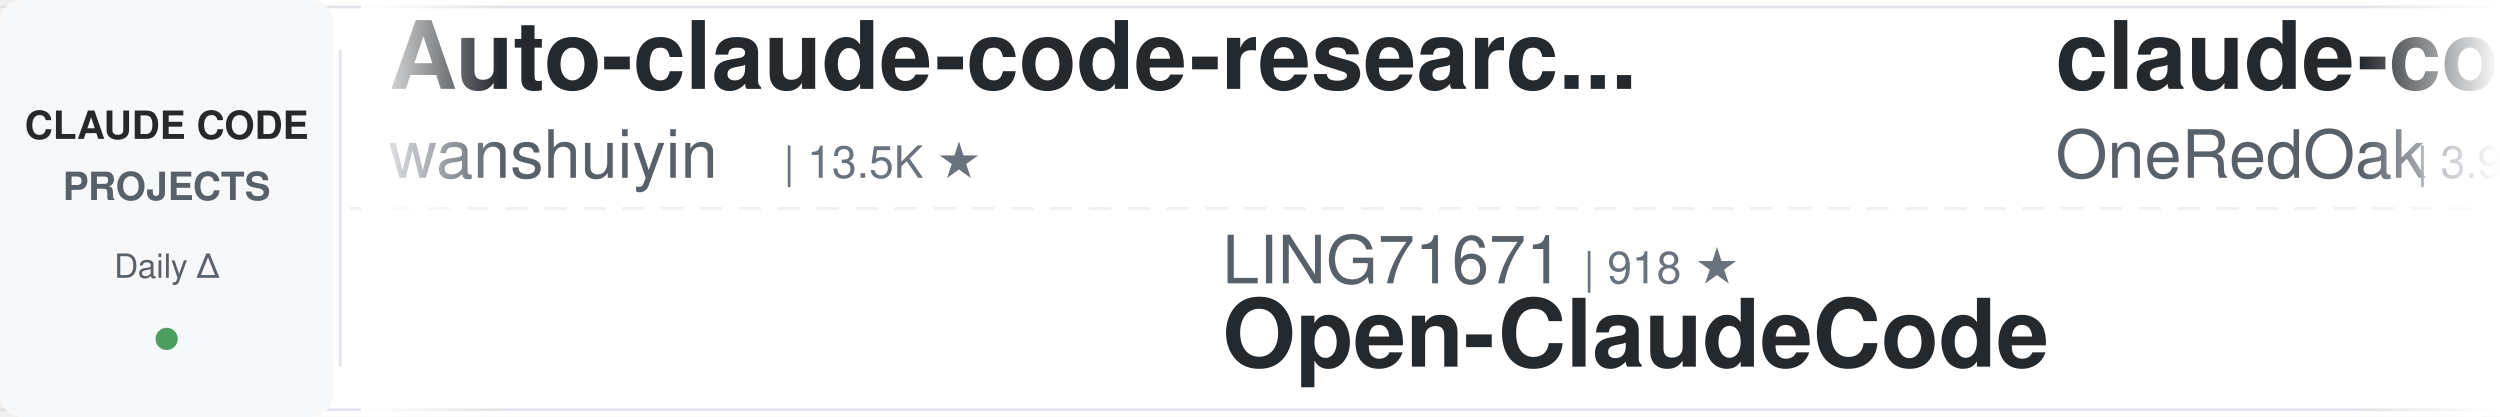
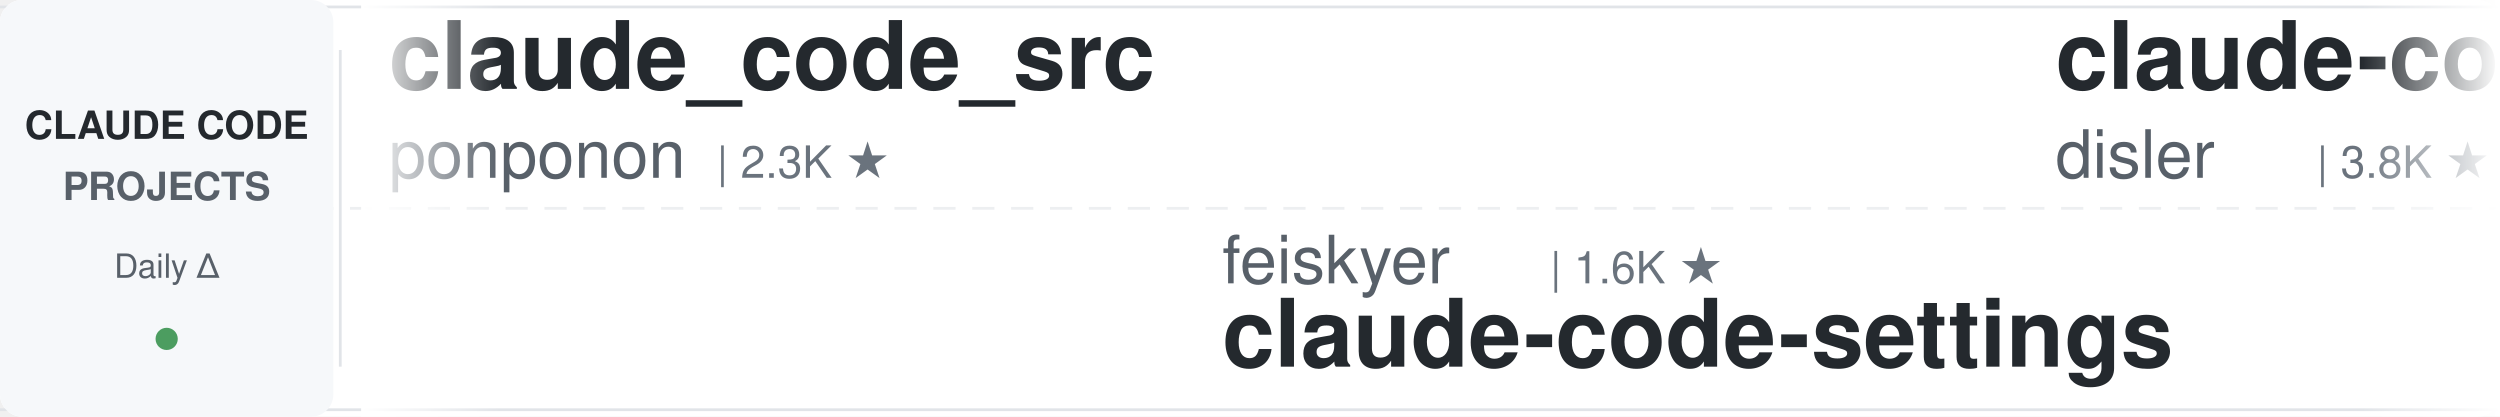
<svg xmlns="http://www.w3.org/2000/svg" width="900" height="150">
  <defs>
    <linearGradient id="leftFade" x1="0%" y1="0%" x2="100%" y2="0%">
      <stop offset="0%" style="stop-color:#ffffff;stop-opacity:1" />
      <stop offset="100%" style="stop-color:#ffffff;stop-opacity:0" />
    </linearGradient>
    <linearGradient id="rightFade" x1="0%" y1="0%" x2="100%" y2="0%">
      <stop offset="0%" style="stop-color:#ffffff;stop-opacity:0" />
      <stop offset="100%" style="stop-color:#ffffff;stop-opacity:1" />
    </linearGradient>
  </defs>
  <rect width="900" height="150" fill="#ffffff" rx="8" />
  <rect x="0" y="2" width="900" height="1" fill="#e1e4e8" />
  <rect x="0" y="147" width="900" height="1" fill="#e1e4e8" />
  <line x1="0" y1="75" x2="900" y2="75" stroke="#e1e4e8" stroke-width="1" stroke-dasharray="8 6" opacity="0.6" />
  <rect x="0" y="0" width="120" height="150" fill="#f6f8fa" rx="8" />
  <text x="60" y="50" font-family="-apple-system, BlinkMacSystemFont, 'Segoe UI', Helvetica, Arial, sans-serif" font-size="14" font-weight="600" fill="#24292e" text-anchor="middle">CLAUDE CODE</text>
  <text x="60" y="72" font-family="-apple-system, BlinkMacSystemFont, 'Segoe UI', Helvetica, Arial, sans-serif" font-size="14" font-weight="600" fill="#586069" text-anchor="middle">PROJECTS</text>
  <text x="60" y="100" font-family="-apple-system, BlinkMacSystemFont, 'Segoe UI', Helvetica, Arial, sans-serif" font-size="12" font-weight="500" fill="#586069" text-anchor="middle">Daily Δ</text>
  <circle cx="60" cy="122" r="4" fill="#22863a" opacity="0.8" />
  <rect x="122" y="18" width="1" height="114" fill="#e1e4e8" />
  <clipPath id="tickerClip">
    <rect x="130" y="0" width="770" height="150" />
  </clipPath>
  <g clip-path="url(#tickerClip)">
    <g id="tickerItems">
      <animateTransform attributeName="transform" attributeType="XML" type="translate" from="0 0" to="-3000 0" dur="54s" repeatCount="indefinite" />
      <g transform="translate(0, 0)">
-         <text x="140" y="32" font-family="-apple-system, BlinkMacSystemFont, 'Segoe UI', Helvetica, Arial, sans-serif" font-size="34" font-weight="600" fill="#24292e">Auto-claude-code-researc...</text>
-         <text x="140" y="64" font-family="-apple-system, BlinkMacSystemFont, 'Segoe UI', Helvetica, Arial, sans-serif" font-size="24" font-weight="400" fill="#586069">wanshuiyin</text>
-         <text x="282" y="64" font-family="-apple-system, BlinkMacSystemFont, 'Segoe UI', Helvetica, Arial, sans-serif" font-size="16" font-weight="500" fill="#6a737d">| 13.5K ★</text>
+         <text x="140" y="32" font-family="-apple-system, BlinkMacSystemFont, 'Segoe UI', Helvetica, Arial, sans-serif" font-size="34" font-weight="600" fill="#24292e">claude_code_src</text>
+         <text x="140" y="64" font-family="-apple-system, BlinkMacSystemFont, 'Segoe UI', Helvetica, Arial, sans-serif" font-size="24" font-weight="400" fill="#586069">ponponon</text>
+         <text x="258" y="64" font-family="-apple-system, BlinkMacSystemFont, 'Segoe UI', Helvetica, Arial, sans-serif" font-size="16" font-weight="500" fill="#6a737d">| 2.3K ★</text>
      </g>
      <g transform="translate(300, 0)">
+         <text x="140" y="102" font-family="-apple-system, BlinkMacSystemFont, 'Segoe UI', Helvetica, Arial, sans-serif" font-size="24" font-weight="400" fill="#586069">feiskyer</text>
+         <text x="258" y="102" font-family="-apple-system, BlinkMacSystemFont, 'Segoe UI', Helvetica, Arial, sans-serif" font-size="16" font-weight="500" fill="#6a737d">| 1.6K ★</text>
+         <text x="140" y="132" font-family="-apple-system, BlinkMacSystemFont, 'Segoe UI', Helvetica, Arial, sans-serif" font-size="34" font-weight="600" fill="#24292e">claude-code-settings</text>
+       </g>
+       <g transform="translate(600, 0)">
+         <text x="140" y="32" font-family="-apple-system, BlinkMacSystemFont, 'Segoe UI', Helvetica, Arial, sans-serif" font-size="34" font-weight="600" fill="#24292e">claude-code-hooks-master...</text>
+         <text x="140" y="64" font-family="-apple-system, BlinkMacSystemFont, 'Segoe UI', Helvetica, Arial, sans-serif" font-size="24" font-weight="400" fill="#586069">disler</text>
+         <text x="234" y="64" font-family="-apple-system, BlinkMacSystemFont, 'Segoe UI', Helvetica, Arial, sans-serif" font-size="16" font-weight="500" fill="#6a737d">| 3.8K ★</text>
+       </g>
+       <g transform="translate(900, 0)">
+         <text x="140" y="102" font-family="-apple-system, BlinkMacSystemFont, 'Segoe UI', Helvetica, Arial, sans-serif" font-size="24" font-weight="400" fill="#586069">1rgs</text>
+         <text x="210" y="102" font-family="-apple-system, BlinkMacSystemFont, 'Segoe UI', Helvetica, Arial, sans-serif" font-size="16" font-weight="500" fill="#6a737d">| 3.7K ★</text>
+         <text x="140" y="132" font-family="-apple-system, BlinkMacSystemFont, 'Segoe UI', Helvetica, Arial, sans-serif" font-size="34" font-weight="600" fill="#24292e">claude-code-proxy</text>
+       </g>
+       <g transform="translate(1200, 0)">
+         <text x="140" y="32" font-family="-apple-system, BlinkMacSystemFont, 'Segoe UI', Helvetica, Arial, sans-serif" font-size="34" font-weight="600" fill="#24292e">learn-claude-code</text>
+         <text x="140" y="64" font-family="-apple-system, BlinkMacSystemFont, 'Segoe UI', Helvetica, Arial, sans-serif" font-size="24" font-weight="400" fill="#586069">shareAI-lab</text>
+         <text x="294" y="64" font-family="-apple-system, BlinkMacSystemFont, 'Segoe UI', Helvetica, Arial, sans-serif" font-size="16" font-weight="500" fill="#6a737d">| 71.2K ★</text>
+       </g>
+       <g transform="translate(1500, 0)">
+         <text x="140" y="102" font-family="-apple-system, BlinkMacSystemFont, 'Segoe UI', Helvetica, Arial, sans-serif" font-size="24" font-weight="400" fill="#586069">AICoderTudou</text>
+         <text x="306" y="102" font-family="-apple-system, BlinkMacSystemFont, 'Segoe UI', Helvetica, Arial, sans-serif" font-size="16" font-weight="500" fill="#6a737d">| 498 ★</text>
+         <text x="140" y="132" font-family="-apple-system, BlinkMacSystemFont, 'Segoe UI', Helvetica, Arial, sans-serif" font-size="34" font-weight="600" fill="#24292e">claude-code-tudou</text>
+       </g>
+       <g transform="translate(1800, 0)">
+         <text x="140" y="32" font-family="-apple-system, BlinkMacSystemFont, 'Segoe UI', Helvetica, Arial, sans-serif" font-size="34" font-weight="600" fill="#24292e">claude-code-cli</text>
+         <text x="140" y="64" font-family="-apple-system, BlinkMacSystemFont, 'Segoe UI', Helvetica, Arial, sans-serif" font-size="24" font-weight="400" fill="#586069">huangserva</text>
+         <text x="282" y="64" font-family="-apple-system, BlinkMacSystemFont, 'Segoe UI', Helvetica, Arial, sans-serif" font-size="16" font-weight="500" fill="#6a737d">| 620 ★</text>
+       </g>
+       <g transform="translate(2100, 0)">
+         <text x="140" y="102" font-family="-apple-system, BlinkMacSystemFont, 'Segoe UI', Helvetica, Arial, sans-serif" font-size="24" font-weight="400" fill="#586069">VILA-Lab</text>
+         <text x="258" y="102" font-family="-apple-system, BlinkMacSystemFont, 'Segoe UI', Helvetica, Arial, sans-serif" font-size="16" font-weight="500" fill="#6a737d">| 1.9K ★</text>
+         <text x="140" y="132" font-family="-apple-system, BlinkMacSystemFont, 'Segoe UI', Helvetica, Arial, sans-serif" font-size="34" font-weight="600" fill="#24292e">Dive-into-Claude-Code</text>
+       </g>
+       <g transform="translate(2400, 0)">
+         <text x="140" y="32" font-family="-apple-system, BlinkMacSystemFont, 'Segoe UI', Helvetica, Arial, sans-serif" font-size="34" font-weight="600" fill="#24292e">claude-code-spec-workflo...</text>
+         <text x="140" y="64" font-family="-apple-system, BlinkMacSystemFont, 'Segoe UI', Helvetica, Arial, sans-serif" font-size="24" font-weight="400" fill="#586069">Pimzino</text>
+         <text x="246" y="64" font-family="-apple-system, BlinkMacSystemFont, 'Segoe UI', Helvetica, Arial, sans-serif" font-size="16" font-weight="500" fill="#6a737d">| 3.8K ★</text>
+       </g>
+       <g transform="translate(2700, 0)">
        <text x="140" y="102" font-family="-apple-system, BlinkMacSystemFont, 'Segoe UI', Helvetica, Arial, sans-serif" font-size="24" font-weight="400" fill="#586069">LING71671</text>
        <text x="270" y="102" font-family="-apple-system, BlinkMacSystemFont, 'Segoe UI', Helvetica, Arial, sans-serif" font-size="16" font-weight="500" fill="#6a737d">| 918 ★</text>
        <text x="140" y="132" font-family="-apple-system, BlinkMacSystemFont, 'Segoe UI', Helvetica, Arial, sans-serif" font-size="34" font-weight="600" fill="#24292e">Open-ClaudeCode</text>
      </g>
-       <g transform="translate(600, 0)">
-         <text x="140" y="32" font-family="-apple-system, BlinkMacSystemFont, 'Segoe UI', Helvetica, Arial, sans-serif" font-size="34" font-weight="600" fill="#24292e">claude-code-workflows</text>
-         <text x="140" y="64" font-family="-apple-system, BlinkMacSystemFont, 'Segoe UI', Helvetica, Arial, sans-serif" font-size="24" font-weight="400" fill="#586069">OneRedOak</text>
-         <text x="270" y="64" font-family="-apple-system, BlinkMacSystemFont, 'Segoe UI', Helvetica, Arial, sans-serif" font-size="16" font-weight="500" fill="#6a737d">| 3.9K ★</text>
-       </g>
-       <g transform="translate(900, 0)">
-         <text x="140" y="102" font-family="-apple-system, BlinkMacSystemFont, 'Segoe UI', Helvetica, Arial, sans-serif" font-size="24" font-weight="400" fill="#586069">ponponon</text>
-         <text x="258" y="102" font-family="-apple-system, BlinkMacSystemFont, 'Segoe UI', Helvetica, Arial, sans-serif" font-size="16" font-weight="500" fill="#6a737d">| 2.3K ★</text>
-         <text x="140" y="132" font-family="-apple-system, BlinkMacSystemFont, 'Segoe UI', Helvetica, Arial, sans-serif" font-size="34" font-weight="600" fill="#24292e">claude_code_src</text>
-       </g>
-       <g transform="translate(1200, 0)">
-         <text x="140" y="32" font-family="-apple-system, BlinkMacSystemFont, 'Segoe UI', Helvetica, Arial, sans-serif" font-size="34" font-weight="600" fill="#24292e">claude-code-engineering</text>
-         <text x="140" y="64" font-family="-apple-system, BlinkMacSystemFont, 'Segoe UI', Helvetica, Arial, sans-serif" font-size="24" font-weight="400" fill="#586069">huangjia2019</text>
-         <text x="306" y="64" font-family="-apple-system, BlinkMacSystemFont, 'Segoe UI', Helvetica, Arial, sans-serif" font-size="16" font-weight="500" fill="#6a737d">| 985 ★</text>
-       </g>
-       <g transform="translate(1500, 0)">
-         <text x="140" y="102" font-family="-apple-system, BlinkMacSystemFont, 'Segoe UI', Helvetica, Arial, sans-serif" font-size="24" font-weight="400" fill="#586069">Windy3f3f3f3f</text>
-         <text x="318" y="102" font-family="-apple-system, BlinkMacSystemFont, 'Segoe UI', Helvetica, Arial, sans-serif" font-size="16" font-weight="500" fill="#6a737d">| 3.2K ★</text>
-         <text x="140" y="132" font-family="-apple-system, BlinkMacSystemFont, 'Segoe UI', Helvetica, Arial, sans-serif" font-size="34" font-weight="600" fill="#24292e">how-claude-code-works</text>
-       </g>
-       <g transform="translate(1800, 0)">
-         <text x="140" y="32" font-family="-apple-system, BlinkMacSystemFont, 'Segoe UI', Helvetica, Arial, sans-serif" font-size="34" font-weight="600" fill="#24292e">claude-code-settings</text>
-         <text x="140" y="64" font-family="-apple-system, BlinkMacSystemFont, 'Segoe UI', Helvetica, Arial, sans-serif" font-size="24" font-weight="400" fill="#586069">feiskyer</text>
-         <text x="258" y="64" font-family="-apple-system, BlinkMacSystemFont, 'Segoe UI', Helvetica, Arial, sans-serif" font-size="16" font-weight="500" fill="#6a737d">| 1.6K ★</text>
-       </g>
-       <g transform="translate(2100, 0)">
-         <text x="140" y="102" font-family="-apple-system, BlinkMacSystemFont, 'Segoe UI', Helvetica, Arial, sans-serif" font-size="24" font-weight="400" fill="#586069">Alishahryar1</text>
-         <text x="306" y="102" font-family="-apple-system, BlinkMacSystemFont, 'Segoe UI', Helvetica, Arial, sans-serif" font-size="16" font-weight="500" fill="#6a737d">| 40.5K ★</text>
-         <text x="140" y="132" font-family="-apple-system, BlinkMacSystemFont, 'Segoe UI', Helvetica, Arial, sans-serif" font-size="34" font-weight="600" fill="#24292e">free-claude-code</text>
-       </g>
-       <g transform="translate(2400, 0)">
-         <text x="140" y="32" font-family="-apple-system, BlinkMacSystemFont, 'Segoe UI', Helvetica, Arial, sans-serif" font-size="34" font-weight="600" fill="#24292e">claude-code-source-build</text>
-         <text x="140" y="64" font-family="-apple-system, BlinkMacSystemFont, 'Segoe UI', Helvetica, Arial, sans-serif" font-size="24" font-weight="400" fill="#586069">andrew-kramer-inno</text>
-         <text x="378" y="64" font-family="-apple-system, BlinkMacSystemFont, 'Segoe UI', Helvetica, Arial, sans-serif" font-size="16" font-weight="500" fill="#6a737d">| 595 ★</text>
-       </g>
-       <g transform="translate(2700, 0)">
-         <text x="140" y="102" font-family="-apple-system, BlinkMacSystemFont, 'Segoe UI', Helvetica, Arial, sans-serif" font-size="24" font-weight="400" fill="#586069">centminmod</text>
-         <text x="282" y="102" font-family="-apple-system, BlinkMacSystemFont, 'Segoe UI', Helvetica, Arial, sans-serif" font-size="16" font-weight="500" fill="#6a737d">| 2.5K ★</text>
-         <text x="140" y="132" font-family="-apple-system, BlinkMacSystemFont, 'Segoe UI', Helvetica, Arial, sans-serif" font-size="34" font-weight="600" fill="#24292e">my-claude-code-setup</text>
-       </g>
      <g transform="translate(3000, 0)">
-         <text x="140" y="32" font-family="-apple-system, BlinkMacSystemFont, 'Segoe UI', Helvetica, Arial, sans-serif" font-size="34" font-weight="600" fill="#24292e">Auto-claude-code-researc...</text>
-         <text x="140" y="64" font-family="-apple-system, BlinkMacSystemFont, 'Segoe UI', Helvetica, Arial, sans-serif" font-size="24" font-weight="400" fill="#586069">wanshuiyin</text>
-         <text x="282" y="64" font-family="-apple-system, BlinkMacSystemFont, 'Segoe UI', Helvetica, Arial, sans-serif" font-size="16" font-weight="500" fill="#6a737d">| 13.5K ★</text>
+         <text x="140" y="32" font-family="-apple-system, BlinkMacSystemFont, 'Segoe UI', Helvetica, Arial, sans-serif" font-size="34" font-weight="600" fill="#24292e">claude_code_src</text>
+         <text x="140" y="64" font-family="-apple-system, BlinkMacSystemFont, 'Segoe UI', Helvetica, Arial, sans-serif" font-size="24" font-weight="400" fill="#586069">ponponon</text>
+         <text x="258" y="64" font-family="-apple-system, BlinkMacSystemFont, 'Segoe UI', Helvetica, Arial, sans-serif" font-size="16" font-weight="500" fill="#6a737d">| 2.3K ★</text>
      </g>
      <g transform="translate(3300, 0)">
-         <text x="140" y="102" font-family="-apple-system, BlinkMacSystemFont, 'Segoe UI', Helvetica, Arial, sans-serif" font-size="24" font-weight="400" fill="#586069">LING71671</text>
-         <text x="270" y="102" font-family="-apple-system, BlinkMacSystemFont, 'Segoe UI', Helvetica, Arial, sans-serif" font-size="16" font-weight="500" fill="#6a737d">| 918 ★</text>
-         <text x="140" y="132" font-family="-apple-system, BlinkMacSystemFont, 'Segoe UI', Helvetica, Arial, sans-serif" font-size="34" font-weight="600" fill="#24292e">Open-ClaudeCode</text>
+         <text x="140" y="102" font-family="-apple-system, BlinkMacSystemFont, 'Segoe UI', Helvetica, Arial, sans-serif" font-size="24" font-weight="400" fill="#586069">feiskyer</text>
+         <text x="258" y="102" font-family="-apple-system, BlinkMacSystemFont, 'Segoe UI', Helvetica, Arial, sans-serif" font-size="16" font-weight="500" fill="#6a737d">| 1.6K ★</text>
+         <text x="140" y="132" font-family="-apple-system, BlinkMacSystemFont, 'Segoe UI', Helvetica, Arial, sans-serif" font-size="34" font-weight="600" fill="#24292e">claude-code-settings</text>
      </g>
      <g transform="translate(3600, 0)">
-         <text x="140" y="32" font-family="-apple-system, BlinkMacSystemFont, 'Segoe UI', Helvetica, Arial, sans-serif" font-size="34" font-weight="600" fill="#24292e">claude-code-workflows</text>
-         <text x="140" y="64" font-family="-apple-system, BlinkMacSystemFont, 'Segoe UI', Helvetica, Arial, sans-serif" font-size="24" font-weight="400" fill="#586069">OneRedOak</text>
-         <text x="270" y="64" font-family="-apple-system, BlinkMacSystemFont, 'Segoe UI', Helvetica, Arial, sans-serif" font-size="16" font-weight="500" fill="#6a737d">| 3.9K ★</text>
+         <text x="140" y="32" font-family="-apple-system, BlinkMacSystemFont, 'Segoe UI', Helvetica, Arial, sans-serif" font-size="34" font-weight="600" fill="#24292e">claude-code-hooks-master...</text>
+         <text x="140" y="64" font-family="-apple-system, BlinkMacSystemFont, 'Segoe UI', Helvetica, Arial, sans-serif" font-size="24" font-weight="400" fill="#586069">disler</text>
+         <text x="234" y="64" font-family="-apple-system, BlinkMacSystemFont, 'Segoe UI', Helvetica, Arial, sans-serif" font-size="16" font-weight="500" fill="#6a737d">| 3.8K ★</text>
      </g>
      <g transform="translate(3900, 0)">
-         <text x="140" y="102" font-family="-apple-system, BlinkMacSystemFont, 'Segoe UI', Helvetica, Arial, sans-serif" font-size="24" font-weight="400" fill="#586069">ponponon</text>
-         <text x="258" y="102" font-family="-apple-system, BlinkMacSystemFont, 'Segoe UI', Helvetica, Arial, sans-serif" font-size="16" font-weight="500" fill="#6a737d">| 2.3K ★</text>
-         <text x="140" y="132" font-family="-apple-system, BlinkMacSystemFont, 'Segoe UI', Helvetica, Arial, sans-serif" font-size="34" font-weight="600" fill="#24292e">claude_code_src</text>
+         <text x="140" y="102" font-family="-apple-system, BlinkMacSystemFont, 'Segoe UI', Helvetica, Arial, sans-serif" font-size="24" font-weight="400" fill="#586069">1rgs</text>
+         <text x="210" y="102" font-family="-apple-system, BlinkMacSystemFont, 'Segoe UI', Helvetica, Arial, sans-serif" font-size="16" font-weight="500" fill="#6a737d">| 3.7K ★</text>
+         <text x="140" y="132" font-family="-apple-system, BlinkMacSystemFont, 'Segoe UI', Helvetica, Arial, sans-serif" font-size="34" font-weight="600" fill="#24292e">claude-code-proxy</text>
      </g>
    </g>
  </g>
  <rect x="130" y="0" width="50" height="150" fill="url(#leftFade)" />
  <rect x="850" y="0" width="50" height="150" fill="url(#rightFade)" />
</svg>
